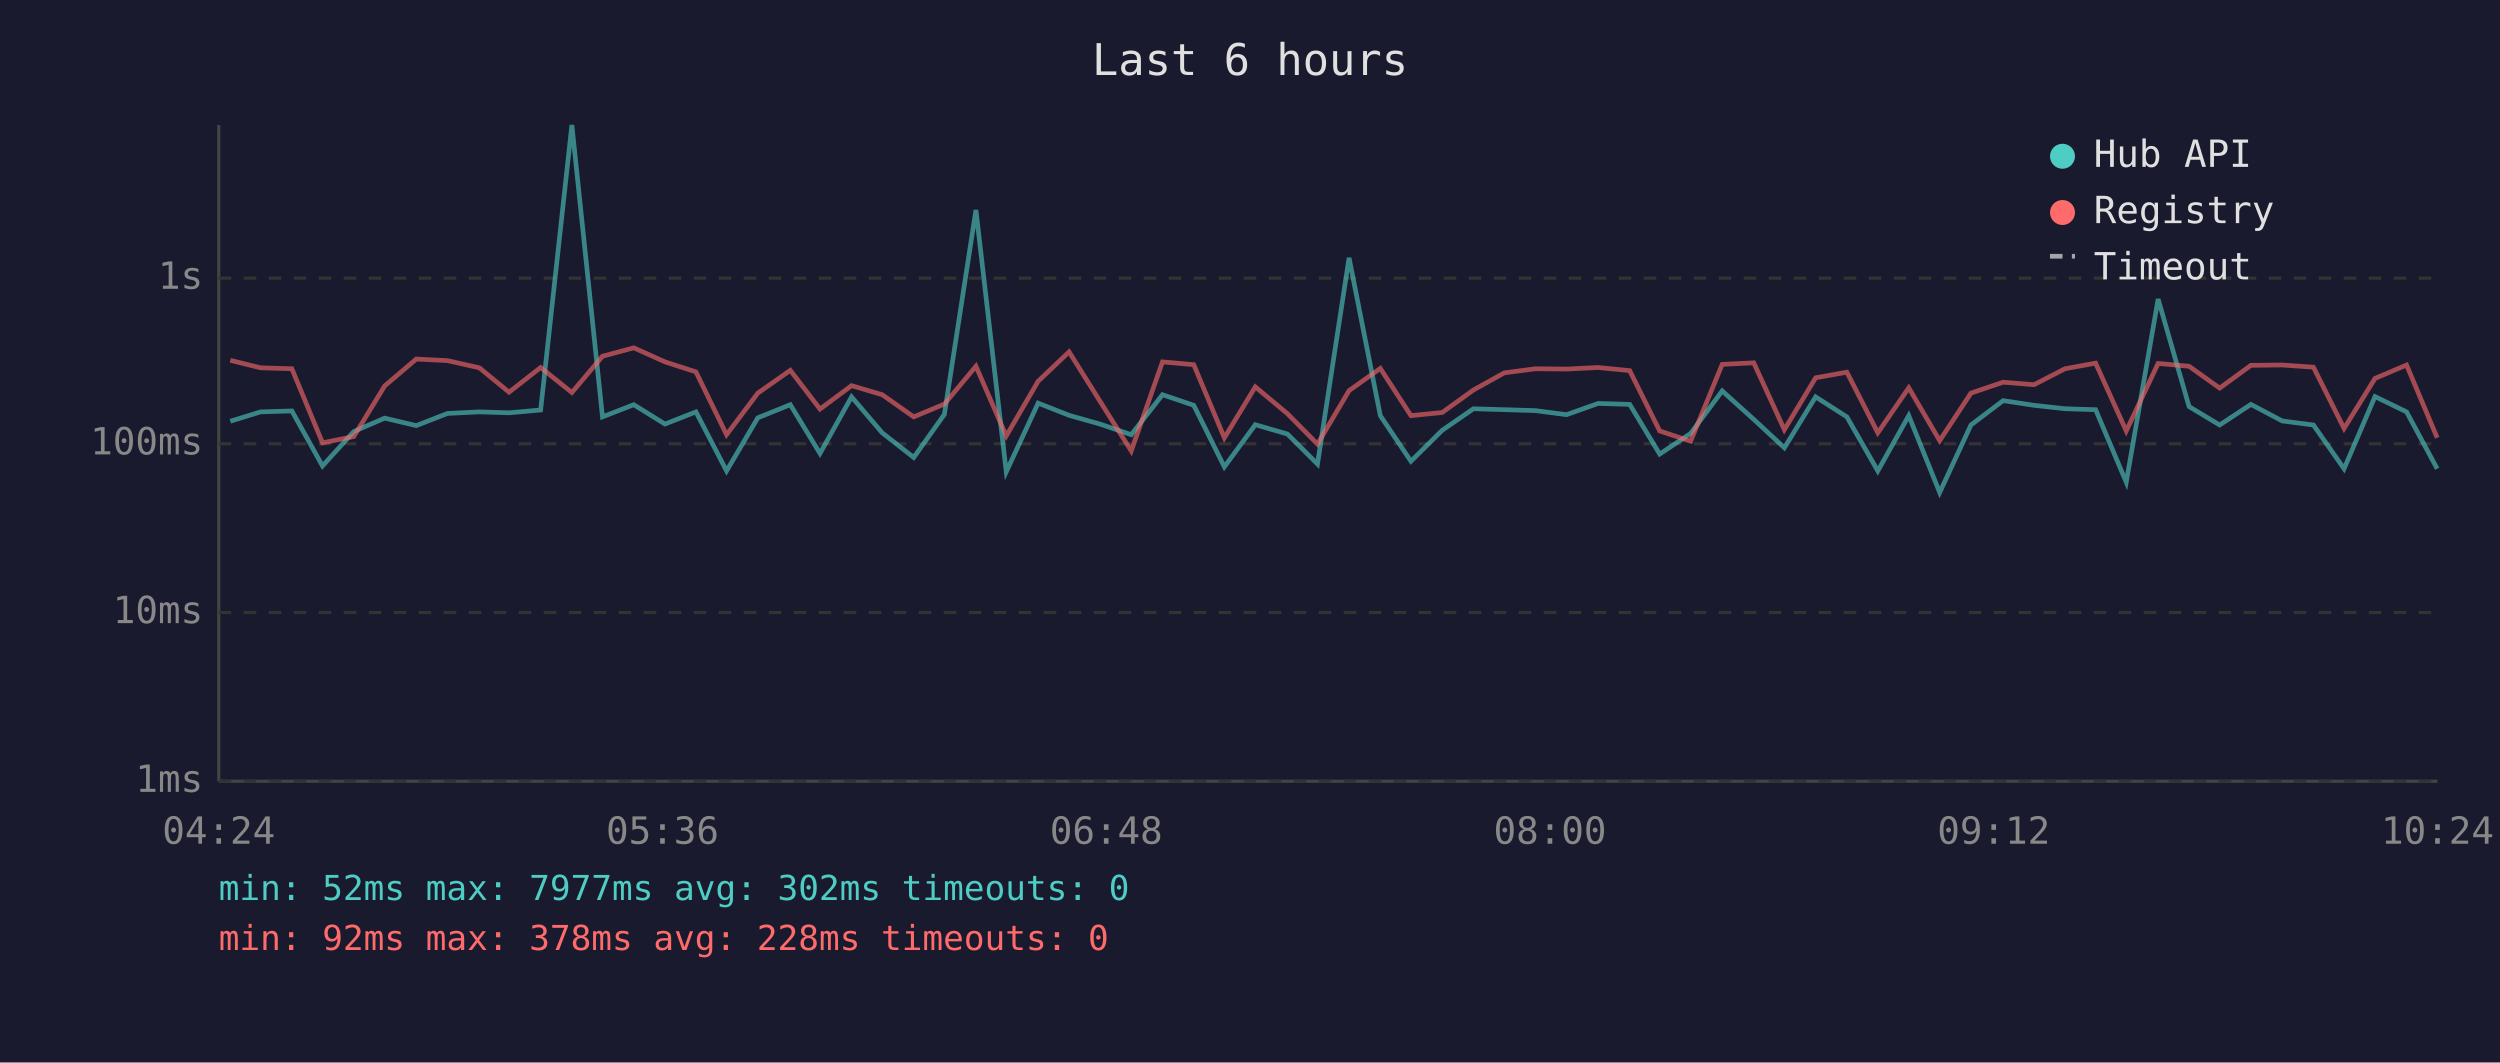
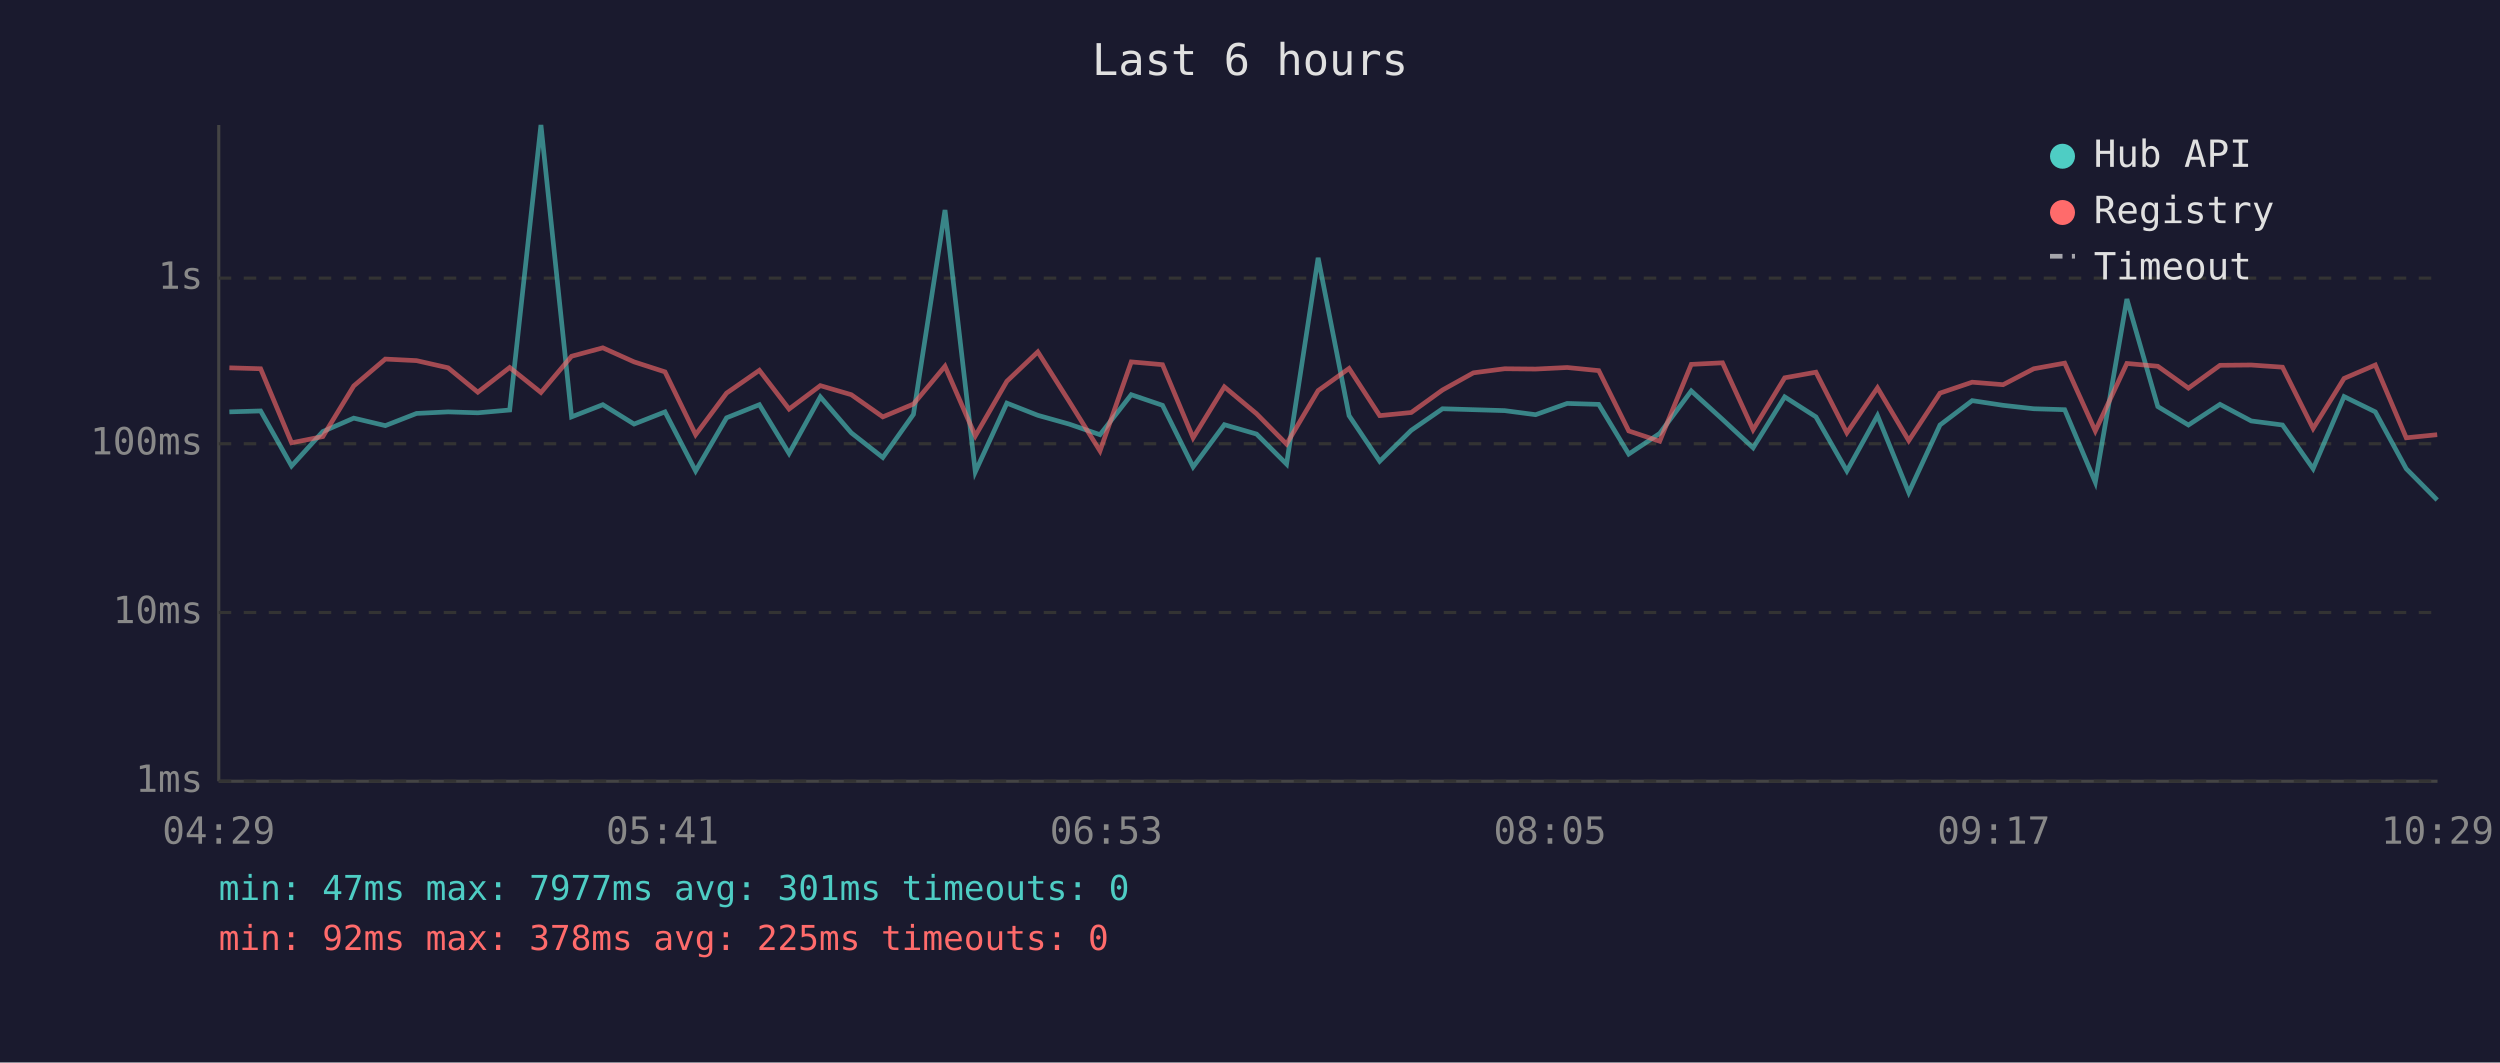
<svg xmlns="http://www.w3.org/2000/svg" viewBox="0 0 800 340" font-family="monospace" font-size="12">
  <rect width="800" height="340" fill="#1a1a2e" />
  <text x="400" y="24" fill="#e0e0e0" font-size="14" text-anchor="middle">Last 6 hours</text>
  <line x1="70" y1="40" x2="70" y2="250" stroke="#444" stroke-width="1" />
  <line x1="70" y1="250" x2="780" y2="250" stroke="#444" stroke-width="1" />
  <line x1="70" y1="250" x2="780" y2="250" stroke="#333" stroke-width="1" stroke-dasharray="4" />
  <text x="65" y="250" fill="#888" text-anchor="end" dominant-baseline="middle">1ms</text>
  <line x1="70" y1="196" x2="780" y2="196" stroke="#333" stroke-width="1" stroke-dasharray="4" />
  <text x="65" y="196" fill="#888" text-anchor="end" dominant-baseline="middle">10ms</text>
  <line x1="70" y1="142" x2="780" y2="142" stroke="#333" stroke-width="1" stroke-dasharray="4" />
  <text x="65" y="142" fill="#888" text-anchor="end" dominant-baseline="middle">100ms</text>
  <line x1="70" y1="89" x2="780" y2="89" stroke="#333" stroke-width="1" stroke-dasharray="4" />
  <text x="65" y="89" fill="#888" text-anchor="end" dominant-baseline="middle">1s</text>
-   <text x="70" y="270" fill="#888" text-anchor="middle">04:24</text>
-   <text x="212" y="270" fill="#888" text-anchor="middle">05:36</text>
-   <text x="354" y="270" fill="#888" text-anchor="middle">06:48</text>
-   <text x="496" y="270" fill="#888" text-anchor="middle">08:00</text>
-   <text x="638" y="270" fill="#888" text-anchor="middle">09:12</text>
-   <text x="780" y="270" fill="#888" text-anchor="middle">10:24</text>
-   <polyline points="73.7,134.8 83.4,131.8 93.4,131.5 103.2,149.1 113.2,138.1 123.1,133.8 133.2,136.2 143.2,132.3 153.4,131.8 162.9,132.1 173.0,131.2 183.0,40.0 192.8,133.4 202.8,129.5 212.8,135.7 222.7,131.8 232.5,150.7 242.5,133.7 252.9,129.5 262.4,145.1 272.5,127.0 282.3,138.5 292.4,146.4 302.2,132.6 312.3,67.2 322.0,151.0 332.2,129.0 342.1,132.9 352.0,135.7 362.0,139.1 372.0,126.3 382.0,129.7 391.8,149.4 401.7,135.9 412.0,138.9 421.6,148.5 431.7,82.5 441.7,133.0 451.5,147.6 461.5,137.7 471.5,130.8 481.4,131.1 491.4,131.4 501.3,132.7 511.4,129.1 521.5,129.4 531.1,145.3 541.0,138.7 551.1,125.1 561.2,134.2 571.0,143.3 581.0,127.0 591.0,133.4 600.9,150.7 610.8,133.0 620.7,157.6 630.7,136.0 641.0,128.2 650.9,129.7 660.8,130.8 670.6,131.1 680.4,154.3 690.6,95.7 700.5,130.1 710.3,136.0 720.3,129.4 730.3,134.7 740.3,136.0 750.1,150.0 760.0,126.9 770.1,131.8 779.9,150.0" fill="none" stroke="#4ecdc4" stroke-width="1.5" opacity="0.6" />
-   <polyline points="73.7,115.3 83.4,117.7 93.4,118.0 103.2,141.7 113.2,139.7 123.1,123.5 133.2,114.9 143.2,115.4 153.4,117.7 162.9,125.5 173.0,117.6 183.0,125.6 192.8,114.0 202.8,111.3 212.8,115.8 222.7,119.0 232.5,139.1 242.5,125.8 252.9,118.5 262.4,130.9 272.5,123.4 282.3,126.3 292.4,133.4 302.2,129.3 312.3,117.2 322.0,139.5 332.2,122.0 342.1,112.6 352.0,128.4 362.0,144.3 372.0,115.8 382.0,116.7 391.8,140.1 401.7,123.8 412.0,132.4 421.6,142.1 431.7,125.0 441.7,117.9 451.5,133.0 461.5,132.0 471.5,124.8 481.4,119.3 491.4,118.0 501.3,118.1 511.4,117.6 521.5,118.6 531.1,137.9 541.0,141.2 551.1,116.6 561.2,116.1 571.0,137.5 581.0,120.9 591.0,119.1 600.9,138.5 610.8,124.1 620.7,141.0 630.7,125.8 641.0,122.3 650.9,123.1 660.8,118.0 670.6,116.2 680.4,137.9 690.6,116.3 700.5,117.2 710.3,124.2 720.3,116.9 730.3,116.8 740.3,117.5 750.1,137.1 760.0,121.1 770.1,116.8 779.9,140.1" fill="none" stroke="#ff6b6b" stroke-width="1.5" opacity="0.6" />
+   <text x="70" y="270" fill="#888" text-anchor="middle">04:29</text>
+   <text x="212" y="270" fill="#888" text-anchor="middle">05:41</text>
+   <text x="354" y="270" fill="#888" text-anchor="middle">06:53</text>
+   <text x="496" y="270" fill="#888" text-anchor="middle">08:05</text>
+   <text x="638" y="270" fill="#888" text-anchor="middle">09:17</text>
+   <text x="780" y="270" fill="#888" text-anchor="middle">10:29</text>
+   <polyline points="73.4,131.8 83.4,131.5 93.3,149.1 103.3,138.1 113.2,133.8 123.3,136.2 133.3,132.3 143.4,131.8 152.9,132.1 163.1,131.2 173.1,40.0 182.9,133.4 192.9,129.5 202.9,135.7 212.8,131.8 222.6,150.7 232.5,133.7 243.0,129.5 252.5,145.1 262.5,127.0 272.4,138.5 282.5,146.4 292.3,132.6 302.4,67.2 312.1,151.0 322.2,129.0 332.1,132.9 342.1,135.7 352.0,139.1 362.0,126.3 372.0,129.7 381.8,149.4 391.8,135.9 402.1,138.9 411.7,148.5 421.8,82.5 431.7,133.0 441.5,147.6 451.6,137.7 461.6,130.8 471.5,131.1 481.5,131.4 491.4,132.7 501.5,129.1 511.6,129.4 521.2,145.3 531.1,138.7 541.2,125.1 551.2,134.2 561.0,143.3 571.1,127.0 581.1,133.4 591.0,150.7 600.8,133.0 610.8,157.6 620.8,136.0 631.1,128.2 641.0,129.7 650.8,130.8 660.7,131.1 670.5,154.3 680.6,95.7 690.5,130.1 700.3,136.0 710.4,129.4 720.4,134.7 730.4,136.0 740.2,150.0 750.1,126.9 760.1,131.8 770.0,150.0 779.9,160.0" fill="none" stroke="#4ecdc4" stroke-width="1.5" opacity="0.6" />
+   <polyline points="73.4,117.7 83.4,118.0 93.3,141.7 103.3,139.7 113.2,123.5 123.3,114.9 133.3,115.4 143.4,117.7 152.9,125.5 163.1,117.6 173.1,125.6 182.9,114.0 192.9,111.3 202.9,115.8 212.8,119.0 222.6,139.1 232.5,125.8 243.0,118.5 252.5,130.9 262.5,123.4 272.4,126.3 282.5,133.4 292.3,129.3 302.4,117.2 312.1,139.5 322.2,122.0 332.1,112.6 342.1,128.4 352.0,144.3 362.0,115.8 372.0,116.7 381.8,140.1 391.8,123.8 402.1,132.4 411.7,142.1 421.8,125.0 431.7,117.9 441.5,133.0 451.6,132.0 461.6,124.8 471.5,119.3 481.5,118.0 491.4,118.1 501.5,117.6 511.6,118.6 521.2,137.9 531.1,141.2 541.2,116.6 551.2,116.1 561.0,137.5 571.1,120.9 581.1,119.1 591.0,138.5 600.8,124.1 610.8,141.0 620.8,125.8 631.1,122.3 641.0,123.1 650.8,118.0 660.7,116.2 670.5,137.9 680.6,116.3 690.5,117.2 700.3,124.2 710.4,116.9 720.4,116.8 730.4,117.5 740.2,137.1 750.1,121.1 760.1,116.8 770.0,140.1 779.9,139.1" fill="none" stroke="#ff6b6b" stroke-width="1.5" opacity="0.6" />
  <circle cx="660" cy="50" r="4" fill="#4ecdc4" />
  <text x="670" y="50" fill="#e0e0e0" dominant-baseline="middle">Hub API</text>
  <circle cx="660" cy="68" r="4" fill="#ff6b6b" />
  <text x="670" y="68" fill="#e0e0e0" dominant-baseline="middle">Registry</text>
  <line x1="656" y1="82" x2="664" y2="82" stroke="#e0e0e0" stroke-width="1.5" stroke-dasharray="4,3" opacity="0.7" />
  <text x="670" y="86" fill="#e0e0e0" dominant-baseline="middle">Timeout</text>
-   <text x="70" y="288" fill="#4ecdc4" font-size="11">min: 52ms  max: 7977ms  avg: 302ms  timeouts: 0</text>
-   <text x="70" y="304" fill="#ff6b6b" font-size="11">min: 92ms  max: 378ms  avg: 228ms  timeouts: 0</text>
+   <text x="70" y="288" fill="#4ecdc4" font-size="11">min: 47ms  max: 7977ms  avg: 301ms  timeouts: 0</text>
+   <text x="70" y="304" fill="#ff6b6b" font-size="11">min: 92ms  max: 378ms  avg: 225ms  timeouts: 0</text>
</svg>
